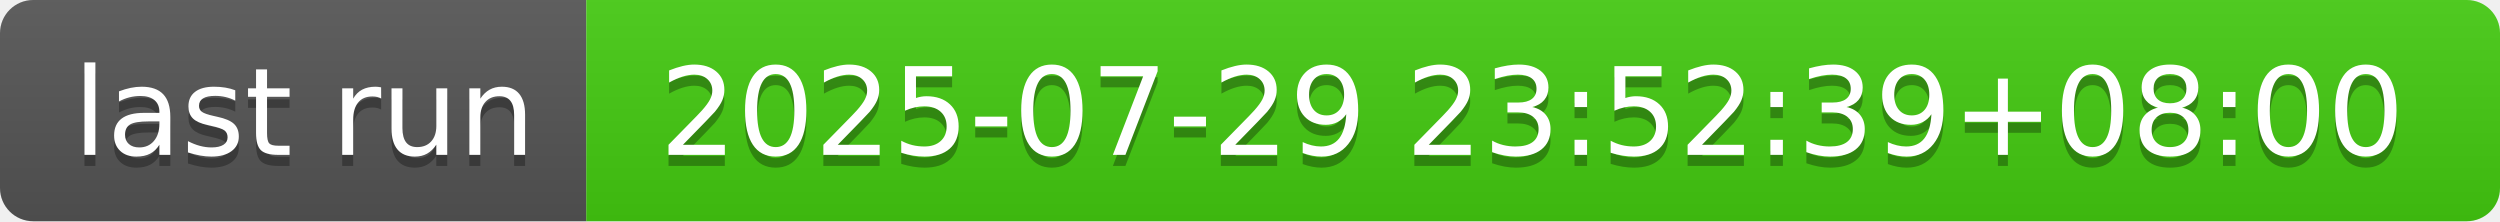
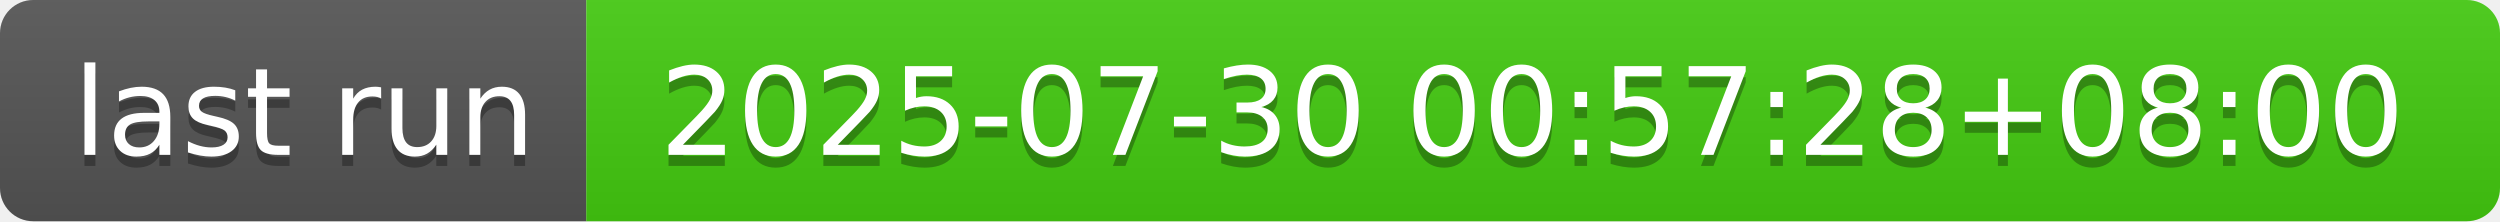
- <svg xmlns="http://www.w3.org/2000/svg" width="226" height="20" role="img" aria-label="last run: 2025-07-29 23:52:39+08:00">
+ <svg xmlns="http://www.w3.org/2000/svg" width="226" height="20" role="img" aria-label="last run: 2025-07-30 00:57:28+08:00">
  <linearGradient id="s" x2="0" y2="100%">
    <stop offset="0" stop-color="#bbb" stop-opacity=".1" />
    <stop offset="1" stop-opacity=".1" />
  </linearGradient>
  <clipPath id="r">
    <rect width="226" height="20" rx="3" fill="#fff" />
  </clipPath>
  <g clip-path="url(#r)">
    <rect width="53" height="20" fill="#555" />
    <rect x="53" width="173" height="20" fill="#4c1" />
    <rect width="226" height="20" fill="url(#s)" />
  </g>
  <g fill="#fff" text-anchor="middle" font-family="Verdana,Geneva,DejaVu Sans,sans-serif" text-rendering="geometricPrecision" font-size="110">
    <text aria-hidden="true" x="275" y="150" fill="#010101" fill-opacity=".3" transform="scale(.1)" textLength="430">last run</text>
    <text x="275" y="140" transform="scale(.1)" fill="#fff" textLength="430">last run</text>
-     <text aria-hidden="true" x="1385" y="150" fill="#010101" fill-opacity=".3" transform="scale(.1)" textLength="1630">2025-07-29 23:52:39+08:00</text>
-     <text x="1385" y="140" transform="scale(.1)" fill="#fff" textLength="1630">2025-07-29 23:52:39+08:00</text>
+     <text aria-hidden="true" x="1385" y="150" fill="#010101" fill-opacity=".3" transform="scale(.1)" textLength="1630">2025-07-30 00:57:28+08:00</text>
+     <text x="1385" y="140" transform="scale(.1)" fill="#fff" textLength="1630">2025-07-30 00:57:28+08:00</text>
  </g>
</svg>
